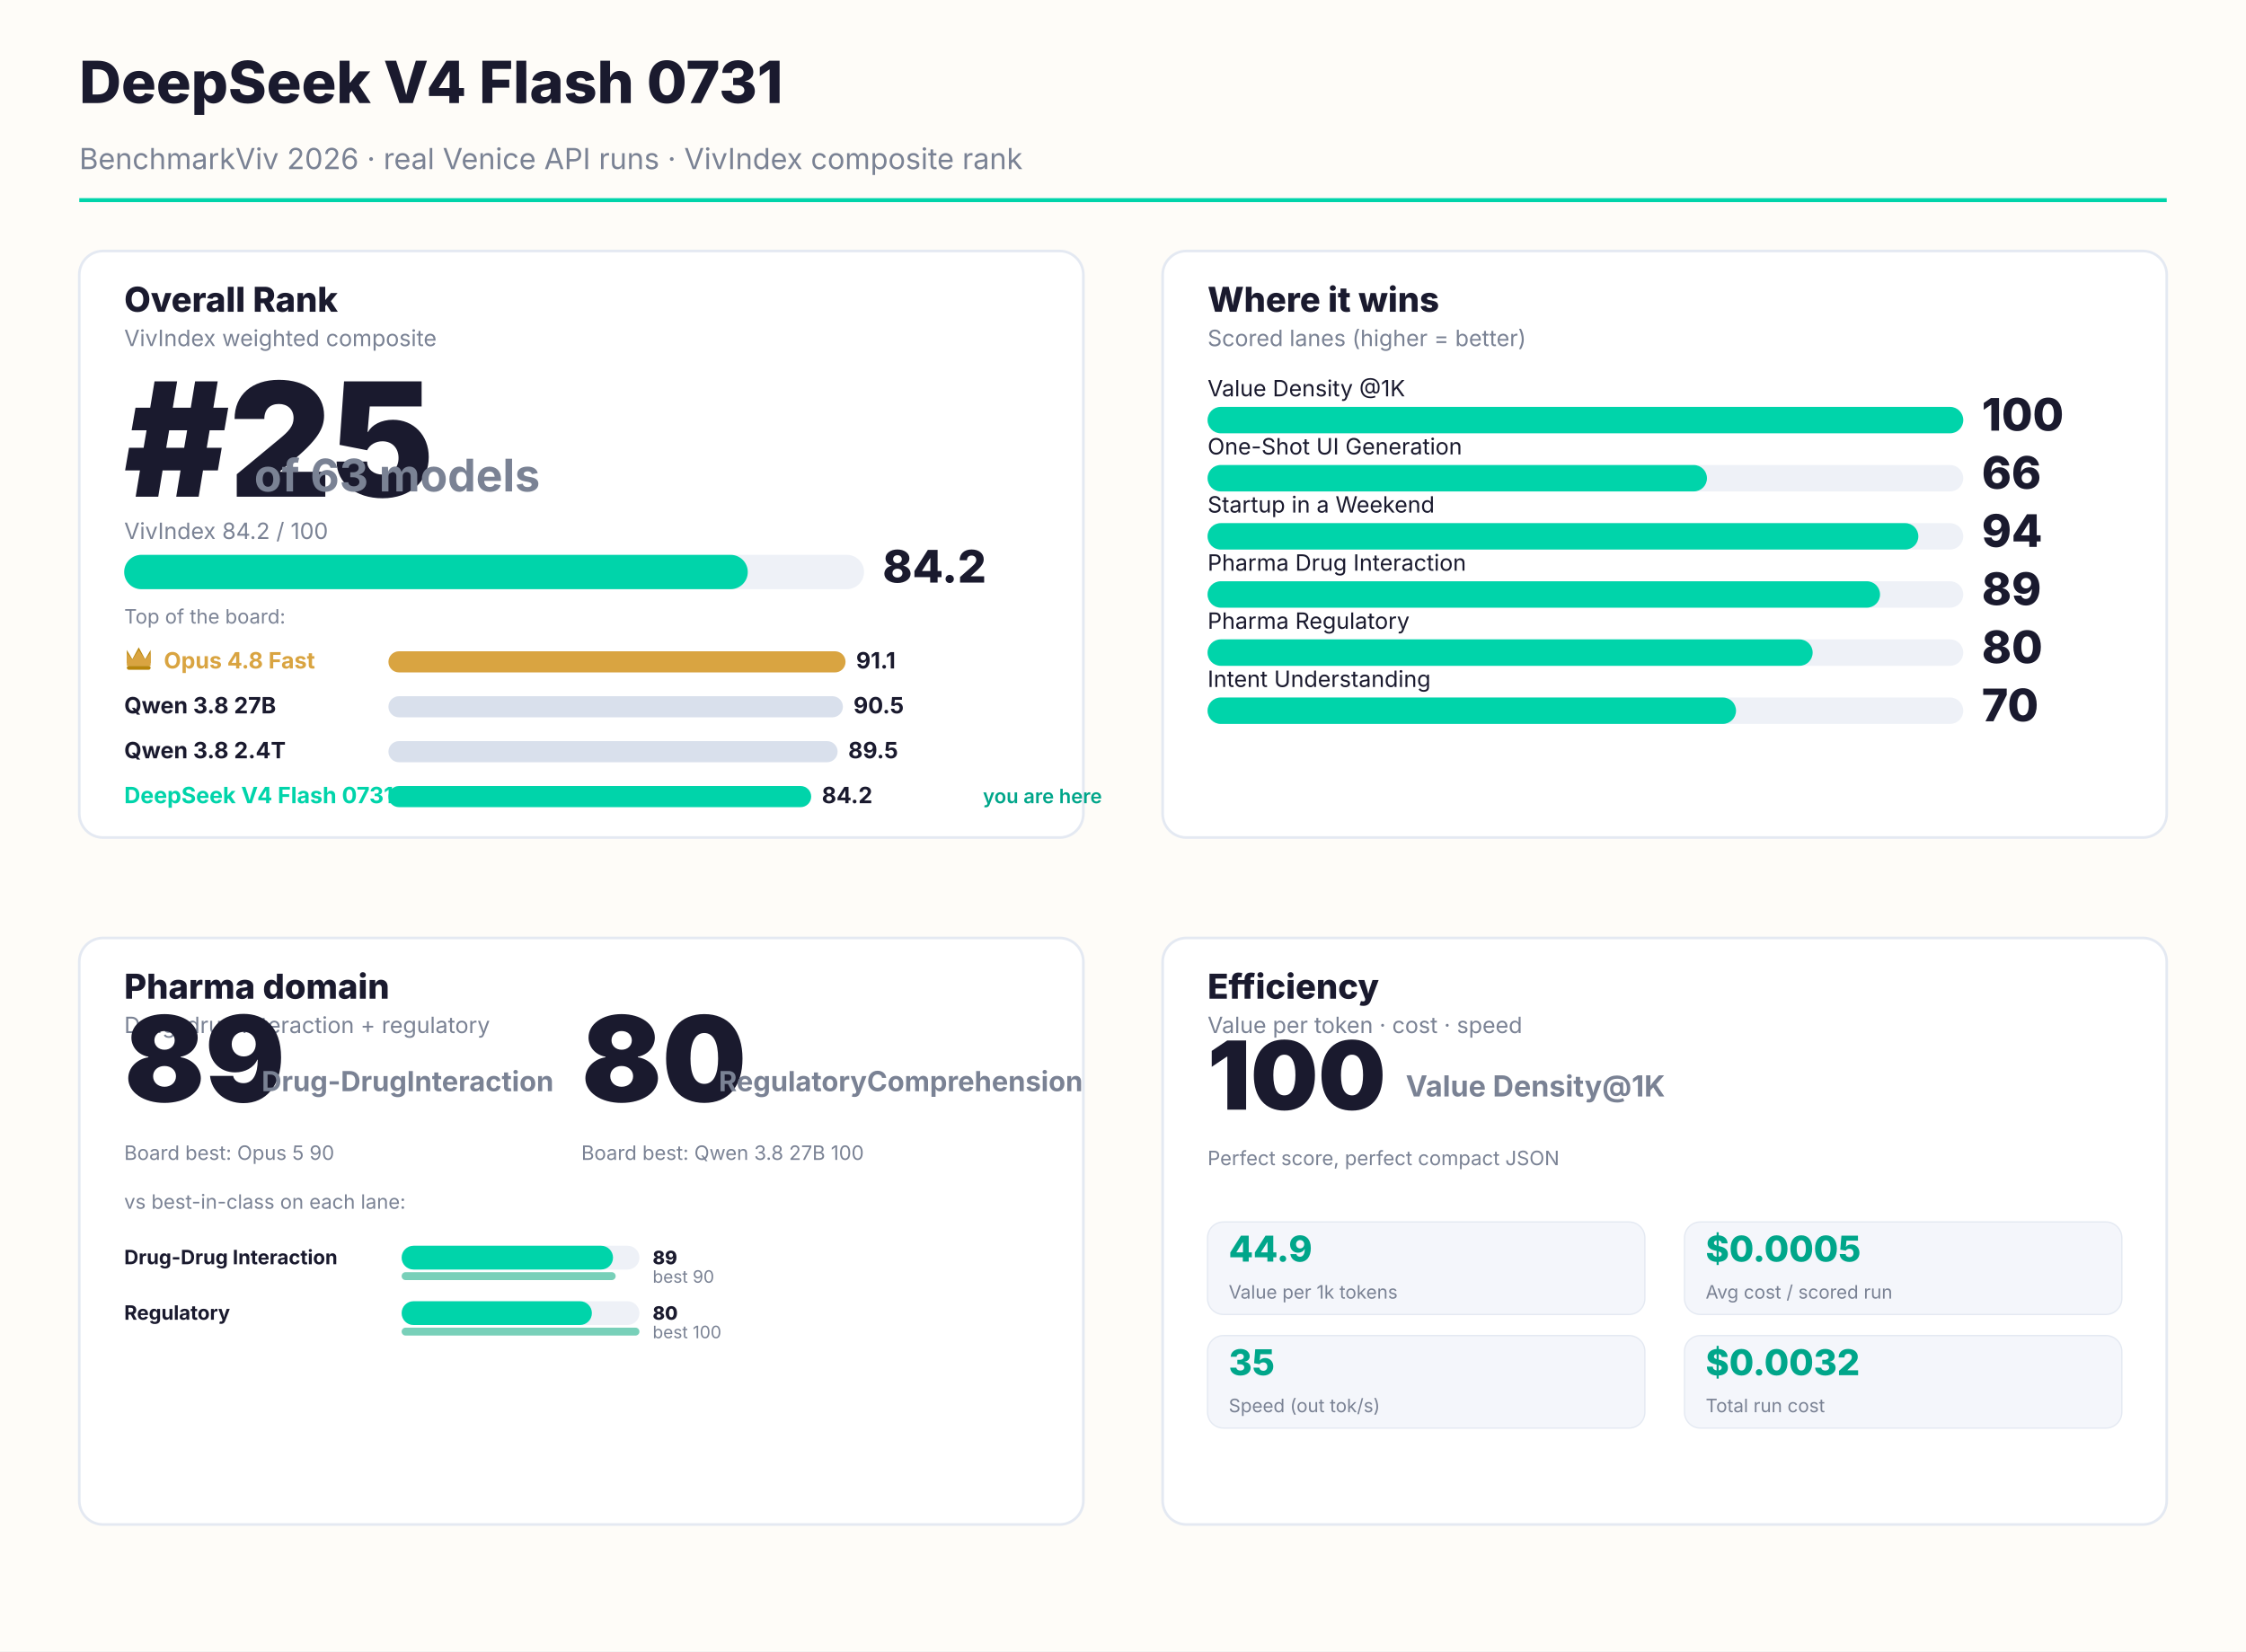
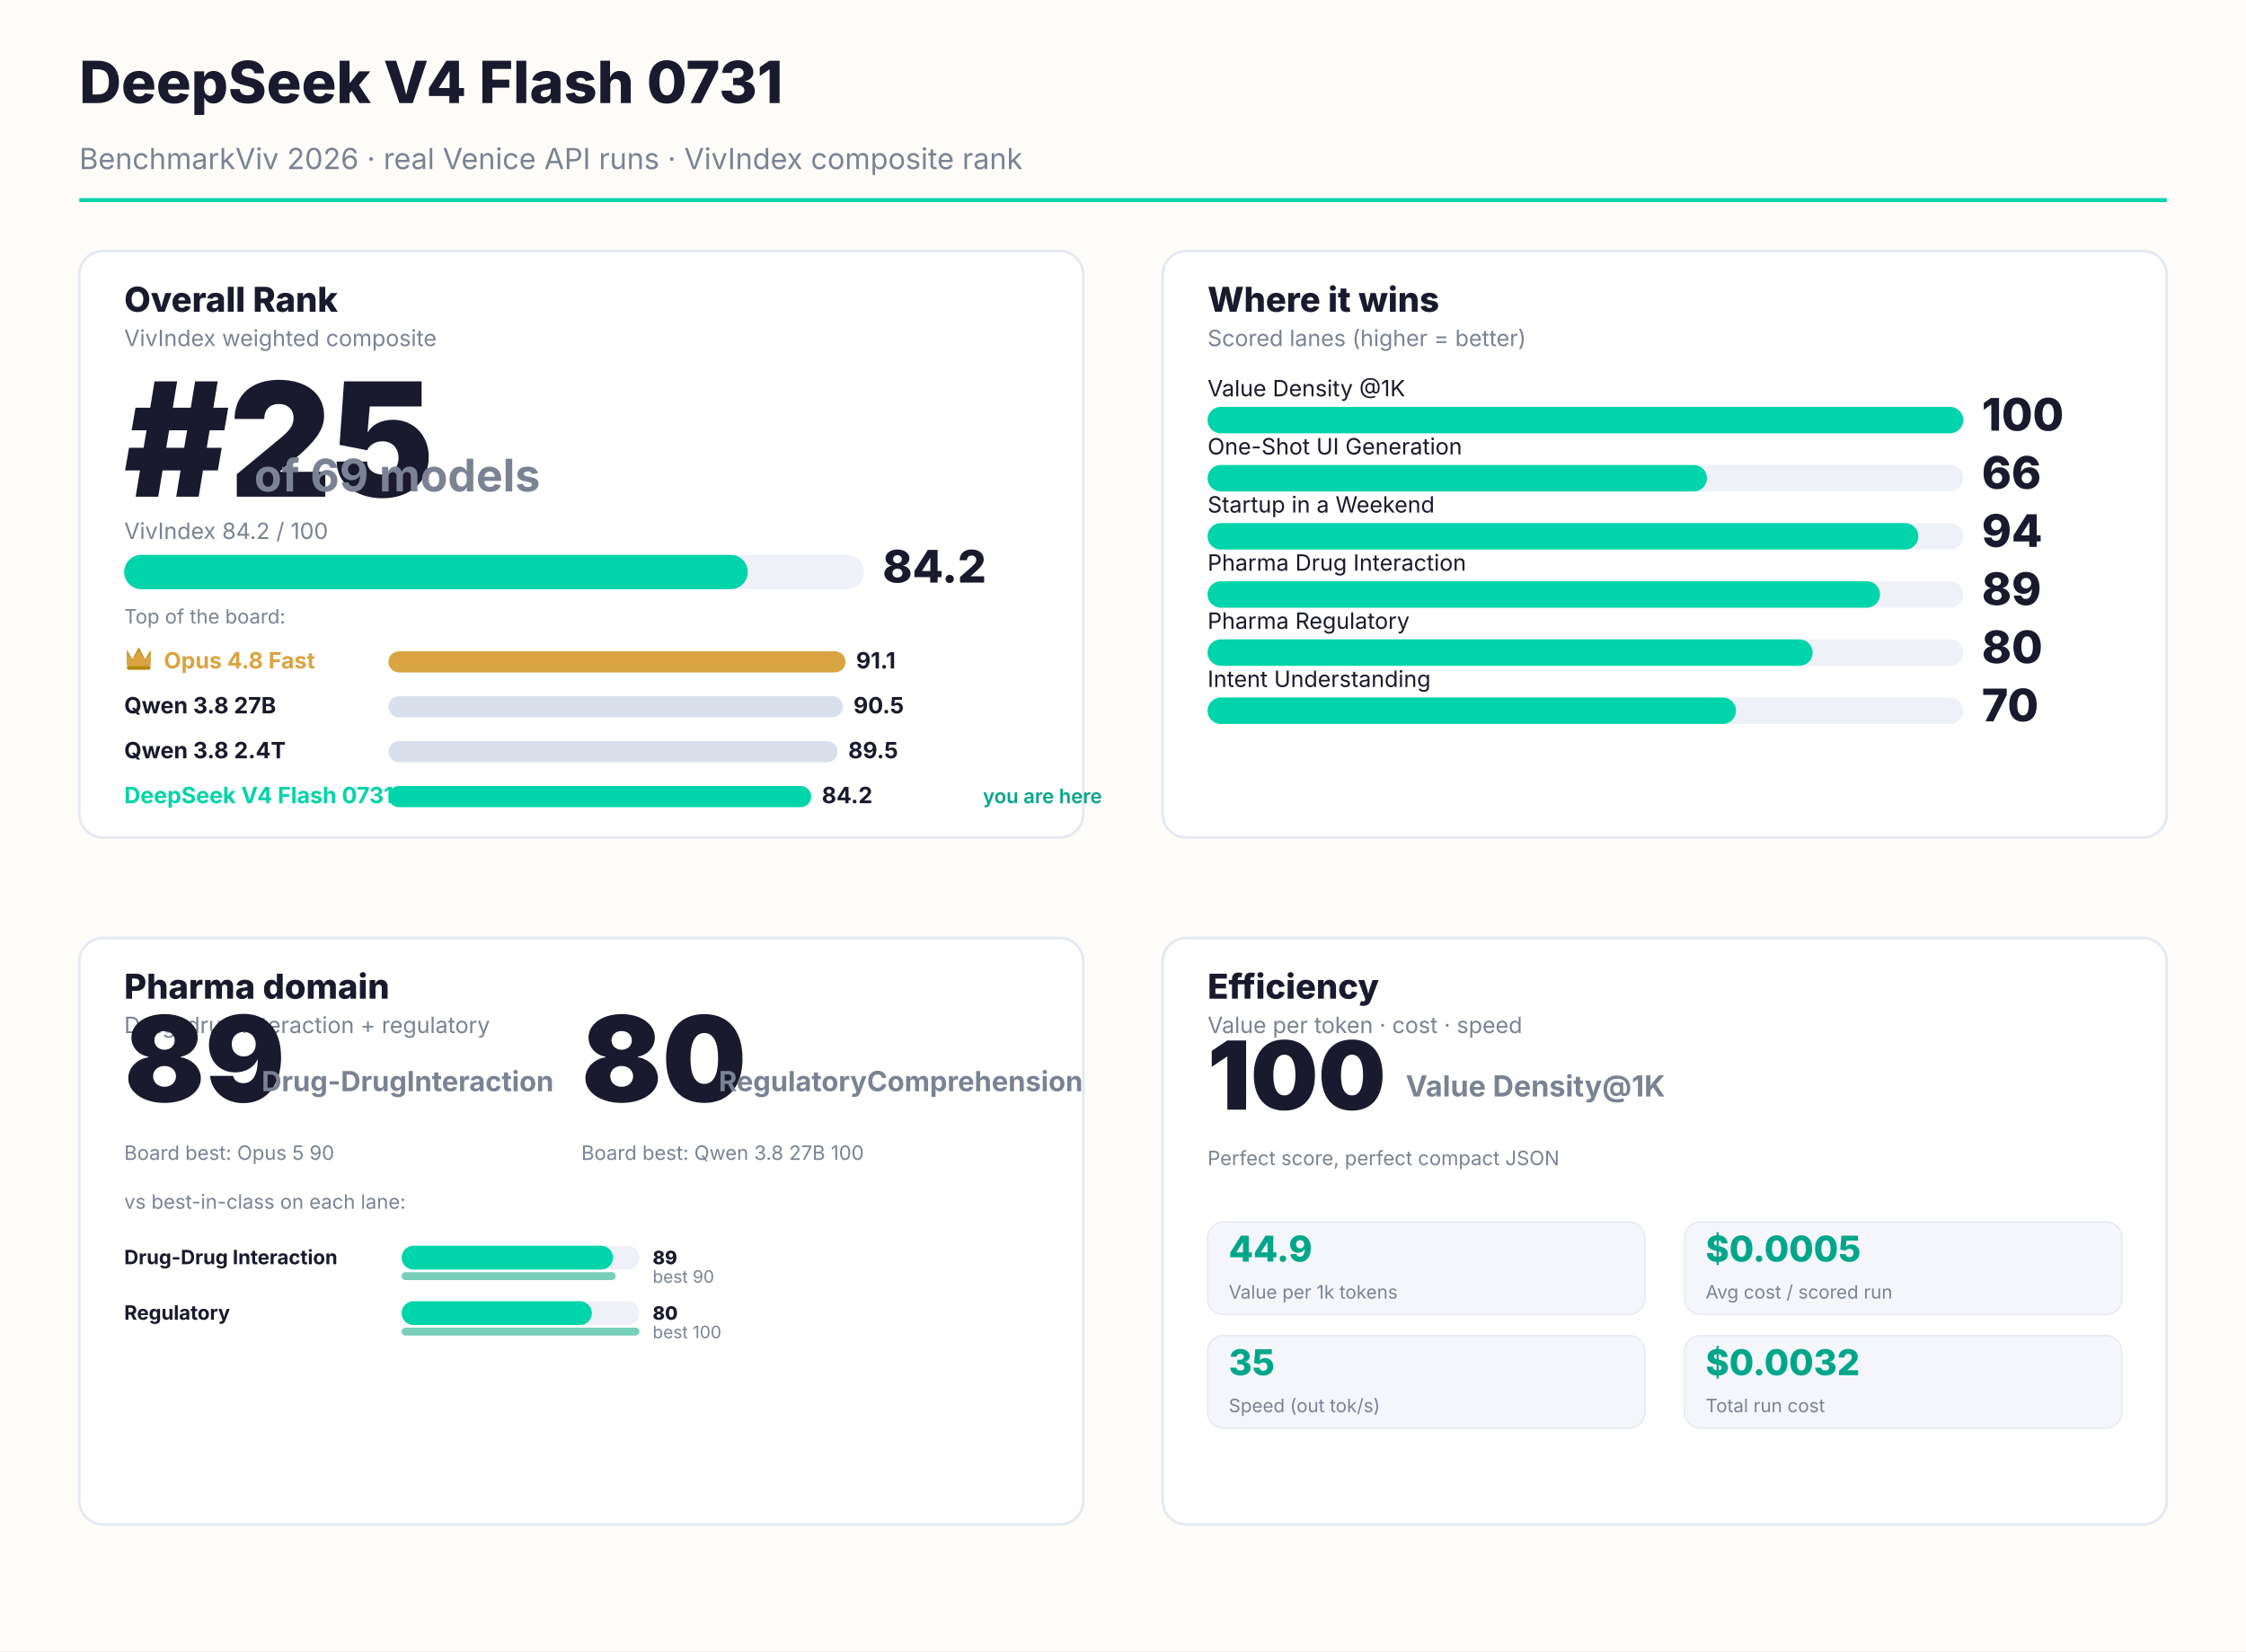
<svg xmlns="http://www.w3.org/2000/svg" width="1700" height="1250" viewBox="0 0 1700 1250" font-family="Inter, system-ui, sans-serif">
  <rect width="1700" height="1250" fill="#FEFCF8" />
  <text x="60" y="78" font-size="44" font-weight="800" fill="#1A1A2E">DeepSeek V4 Flash 0731</text>
  <text x="60" y="128" font-size="22" fill="#7a8294">BenchmarkViv 2026 · real Venice API runs · VivIndex composite rank</text>
  <rect x="60" y="150" width="1580" height="3" fill="#00D4AA" />
  <rect x="60.0" y="190.0" width="760.0" height="444.0" rx="18" fill="#FFFFFF" stroke="#e4e9f2" stroke-width="2" />
  <text x="94.0" y="236.0" font-size="26" font-weight="800" fill="#1A1A2E">Overall Rank</text>
  <text x="94.0" y="262.0" font-size="17" fill="#7a8294">VivIndex weighted composite</text>
  <text x="94.0" y="376.0" font-size="120" font-weight="900" fill="#1A1A2E">#25</text>
-   <text x="192.4" y="372.0" font-size="34" font-weight="700" fill="#7a8294">of 63 models</text>
+   <text x="192.4" y="372.0" font-size="34" font-weight="700" fill="#7a8294">of 69 models</text>
  <text x="94.0" y="408.0" font-size="17" fill="#7a8294">VivIndex 84.2 / 100</text>
  <rect x="94.0" y="420.0" width="560" height="26" rx="13" fill="#EEF1F7" />
  <rect x="94.0" y="420.0" width="472" height="26" rx="13" fill="#00D4AA" />
  <text x="668.0" y="441.0" font-size="34" font-weight="800" fill="#1A1A2E">84.2</text>
  <text x="94.0" y="472.0" font-size="15" fill="#7a8294">Top of the board:</text>
  <g transform="translate(94.0,488.0)">
    <path d="M2 14 L2 4 L6.16 11.0 L11.0 2 L15.84 11.0 L20 4 L20 14 Z" fill="#B8860B" />
    <path d="M2 16 L2 6 L6.16 11.44 L11.0 4 L15.84 11.44 L20 6 L20 16" fill="#D9A441" />
    <rect x="2" y="16" width="18" height="3" rx="1.5" fill="#B8860B" />
  </g>
  <text x="124.0" y="506.0" font-size="17" font-weight="700" fill="#D9A441">Opus 4.8 Fast</text>
  <rect x="294.0" y="493.0" width="346" height="16" rx="8" fill="#D9A441" />
  <text x="648" y="506.0" font-size="17" font-weight="700" fill="#1A1A2E">91.1</text>
  <text x="94.0" y="540.0" font-size="17" font-weight="700" fill="#1A1A2E">Qwen 3.8 27B</text>
  <rect x="294.0" y="527.0" width="344" height="16" rx="8" fill="#d9e0ec" />
  <text x="646" y="540.0" font-size="17" font-weight="700" fill="#1A1A2E">90.5</text>
  <text x="94.0" y="574.0" font-size="17" font-weight="700" fill="#1A1A2E">Qwen 3.8 2.4T</text>
  <rect x="294.0" y="561.0" width="340" height="16" rx="8" fill="#d9e0ec" />
  <text x="642" y="574.0" font-size="17" font-weight="700" fill="#1A1A2E">89.5</text>
  <text x="94.0" y="608.0" font-size="17" font-weight="700" fill="#00D4AA">DeepSeek V4 Flash 0731</text>
  <rect x="294.0" y="595.0" width="320" height="16" rx="8" fill="#00D4AA" />
  <text x="622" y="608.0" font-size="17" font-weight="700" fill="#1A1A2E">84.2</text>
  <text x="744" y="608.0" font-size="15" font-weight="600" fill="#00A68A">you are here</text>
  <rect x="880.0" y="190.0" width="760.0" height="444.0" rx="18" fill="#FFFFFF" stroke="#e4e9f2" stroke-width="2" />
  <text x="914.0" y="236.0" font-size="26" font-weight="800" fill="#1A1A2E">Where it wins</text>
  <text x="914.0" y="262.0" font-size="17" fill="#7a8294">Scored lanes (higher = better)</text>
  <text x="914.0" y="300.0" font-size="17" fill="#1A1A2E">Value Density @1K</text>
  <rect x="914.0" y="308.0" width="572.0" height="20" rx="10" fill="#EEF1F7" />
  <rect x="914.0" y="308.0" width="572" height="20" rx="10" fill="#00D4AA" />
  <text x="1500" y="326.0" font-size="34" font-weight="800" fill="#1A1A2E">100</text>
  <text x="914.0" y="344.0" font-size="17" fill="#1A1A2E">One-Shot UI Generation</text>
  <rect x="914.0" y="352.0" width="572.0" height="20" rx="10" fill="#EEF1F7" />
  <rect x="914.0" y="352.0" width="378" height="20" rx="10" fill="#00D4AA" />
  <text x="1500" y="370.0" font-size="34" font-weight="800" fill="#1A1A2E">66</text>
  <text x="914.0" y="388.0" font-size="17" fill="#1A1A2E">Startup in a Weekend</text>
  <rect x="914.0" y="396.0" width="572.0" height="20" rx="10" fill="#EEF1F7" />
  <rect x="914.0" y="396.0" width="538" height="20" rx="10" fill="#00D4AA" />
  <text x="1500" y="414.0" font-size="34" font-weight="800" fill="#1A1A2E">94</text>
  <text x="914.0" y="432.0" font-size="17" fill="#1A1A2E">Pharma Drug Interaction</text>
  <rect x="914.0" y="440.0" width="572.0" height="20" rx="10" fill="#EEF1F7" />
  <rect x="914.0" y="440.0" width="509" height="20" rx="10" fill="#00D4AA" />
  <text x="1500" y="458.0" font-size="34" font-weight="800" fill="#1A1A2E">89</text>
  <text x="914.0" y="476.0" font-size="17" fill="#1A1A2E">Pharma Regulatory</text>
  <rect x="914.0" y="484.0" width="572.0" height="20" rx="10" fill="#EEF1F7" />
  <rect x="914.0" y="484.0" width="458" height="20" rx="10" fill="#00D4AA" />
  <text x="1500" y="502.0" font-size="34" font-weight="800" fill="#1A1A2E">80</text>
  <text x="914.0" y="520.0" font-size="17" fill="#1A1A2E">Intent Understanding</text>
  <rect x="914.0" y="528.0" width="572.0" height="20" rx="10" fill="#EEF1F7" />
  <rect x="914.0" y="528.0" width="400" height="20" rx="10" fill="#00D4AA" />
  <text x="1500" y="546.0" font-size="34" font-weight="800" fill="#1A1A2E">70</text>
  <rect x="60.0" y="710.0" width="760.0" height="444.0" rx="18" fill="#FFFFFF" stroke="#e4e9f2" stroke-width="2" />
  <text x="94.0" y="756.0" font-size="26" font-weight="800" fill="#1A1A2E">Pharma domain</text>
  <text x="94.0" y="782.0" font-size="17" fill="#7a8294">Drug-drug interaction + regulatory</text>
  <text x="94.0" y="834.0" font-size="90" font-weight="900" fill="#1A1A2E">89</text>
  <text x="198.0" y="826.0" font-size="21" font-weight="700" fill="#7a8294">Drug-Drug
Interaction</text>
  <text x="94.0" y="878.0" font-size="15" fill="#7a8294">Board best: Opus 5 90</text>
  <text x="440.0" y="834.0" font-size="90" font-weight="900" fill="#1A1A2E">80</text>
  <text x="544.0" y="826.0" font-size="21" font-weight="700" fill="#7a8294">Regulatory
Comprehension</text>
  <text x="440.0" y="878.0" font-size="15" fill="#7a8294">Board best: Qwen 3.8 27B 100</text>
  <text x="94.0" y="915.0" font-size="15" fill="#7a8294">vs best-in-class on each lane:</text>
  <text x="94.0" y="957.0" font-size="15" font-weight="700" fill="#1A1A2E">Drug-Drug Interaction</text>
  <rect x="304.0" y="943.0" width="180" height="18" rx="9" fill="#EEF1F7" />
  <rect x="304.0" y="943.0" width="160" height="18" rx="9" fill="#00D4AA" />
  <text x="494.0" y="957.0" font-size="14" font-weight="800" fill="#1A1A2E">89</text>
  <rect x="304.0" y="963.0" width="162" height="6" rx="3" fill="#0aa97f" opacity="0.55" />
  <text x="494.0" y="971.0" font-size="13" fill="#7a8294">best 90</text>
  <text x="94.0" y="999.0" font-size="15" font-weight="700" fill="#1A1A2E">Regulatory</text>
  <rect x="304.0" y="985.0" width="180" height="18" rx="9" fill="#EEF1F7" />
  <rect x="304.0" y="985.0" width="144" height="18" rx="9" fill="#00D4AA" />
  <text x="494.0" y="999.0" font-size="14" font-weight="800" fill="#1A1A2E">80</text>
  <rect x="304.0" y="1005.0" width="180" height="6" rx="3" fill="#0aa97f" opacity="0.55" />
  <text x="494.0" y="1013.0" font-size="13" fill="#7a8294">best 100</text>
  <rect x="880.0" y="710.0" width="760.0" height="444.0" rx="18" fill="#FFFFFF" stroke="#e4e9f2" stroke-width="2" />
  <text x="914.0" y="756.0" font-size="26" font-weight="800" fill="#1A1A2E">Efficiency</text>
  <text x="914.0" y="782.0" font-size="17" fill="#7a8294">Value per token · cost · speed</text>
  <text x="914.0" y="840.0" font-size="72" font-weight="900" fill="#1A1A2E">100</text>
  <text x="1064.0" y="830.0" font-size="22" font-weight="700" fill="#7a8294">Value Density
@1K</text>
  <text x="914.0" y="882.0" font-size="15" fill="#7a8294">Perfect score, perfect compact JSON</text>
  <rect x="914" y="925.0" width="331" height="70" rx="12" fill="#f4f6fb" stroke="#e4e9f2" />
  <text x="930" y="955.0" font-size="27" font-weight="800" fill="#00A68A">44.9</text>
  <text x="930" y="983.0" font-size="14" fill="#7a8294">Value per 1k tokens</text>
  <rect x="1275" y="925.0" width="331" height="70" rx="12" fill="#f4f6fb" stroke="#e4e9f2" />
  <text x="1291" y="955.0" font-size="27" font-weight="800" fill="#00A68A">$0.0005</text>
  <text x="1291" y="983.0" font-size="14" fill="#7a8294">Avg cost / scored run</text>
  <rect x="914" y="1011.0" width="331" height="70" rx="12" fill="#f4f6fb" stroke="#e4e9f2" />
  <text x="930" y="1041.0" font-size="27" font-weight="800" fill="#00A68A">35</text>
  <text x="930" y="1069.0" font-size="14" fill="#7a8294">Speed (out tok/s)</text>
  <rect x="1275" y="1011.0" width="331" height="70" rx="12" fill="#f4f6fb" stroke="#e4e9f2" />
  <text x="1291" y="1041.0" font-size="27" font-weight="800" fill="#00A68A">$0.0032</text>
  <text x="1291" y="1069.0" font-size="14" fill="#7a8294">Total run cost</text>
</svg>
